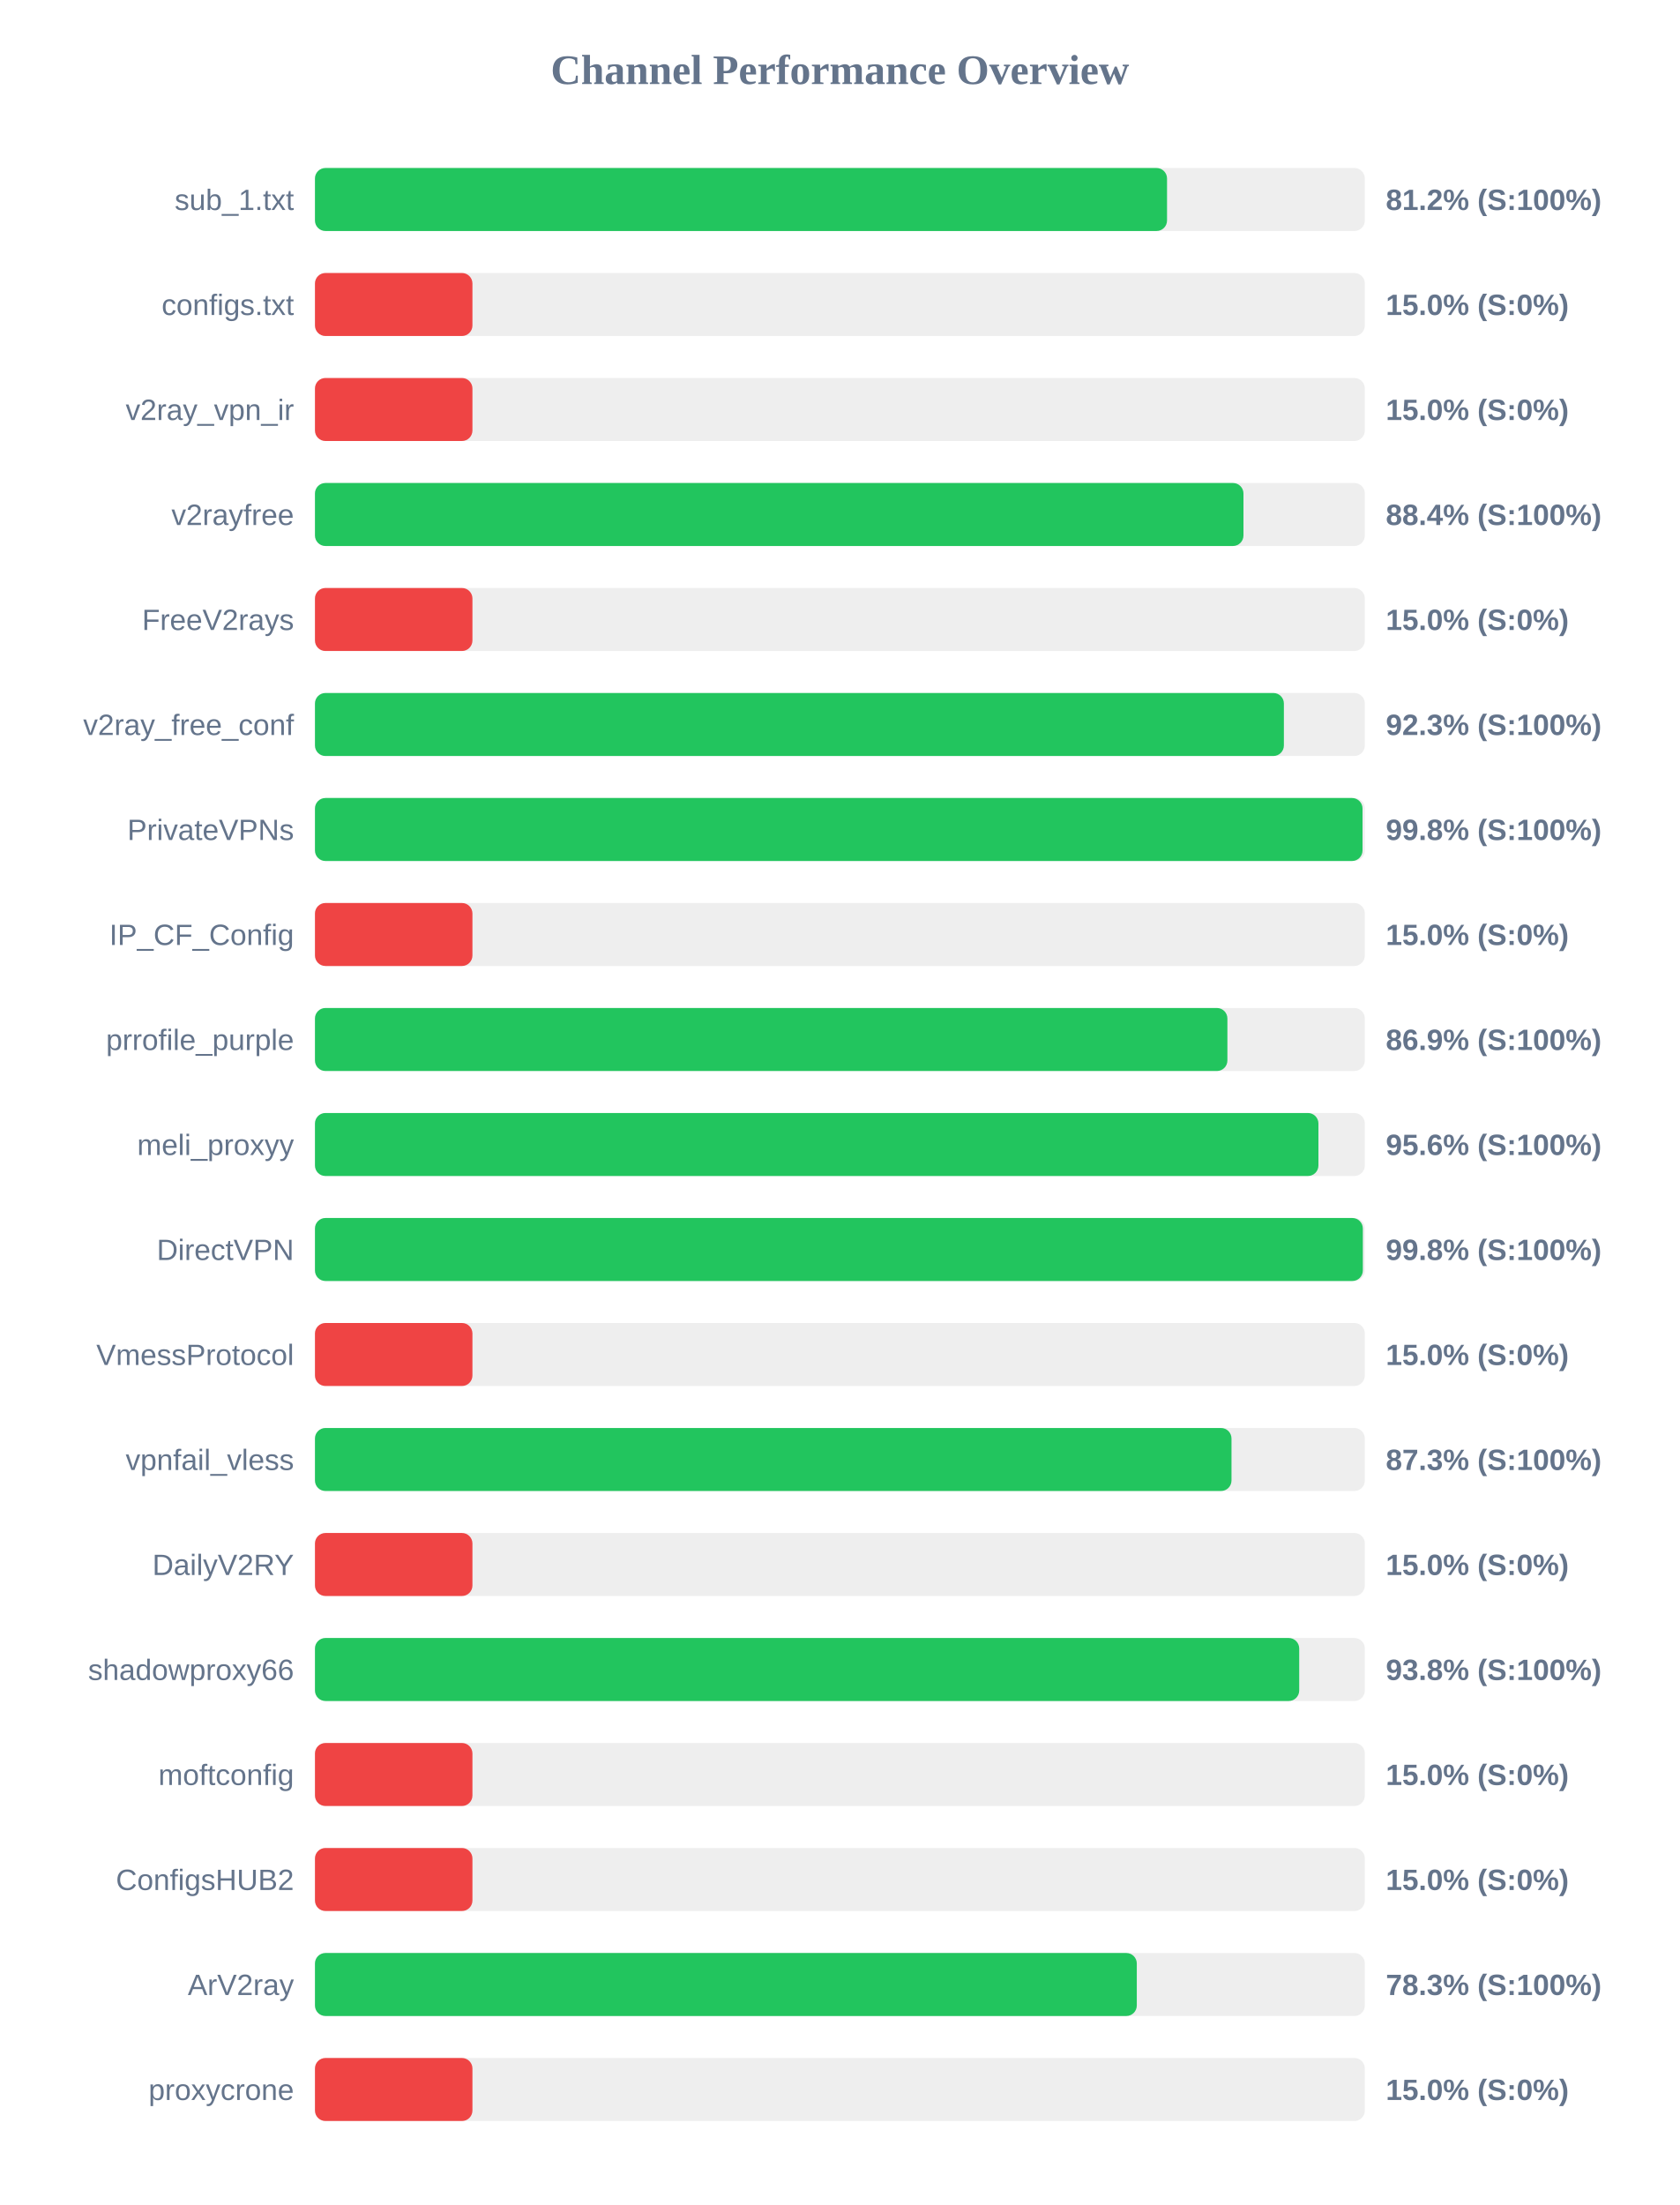
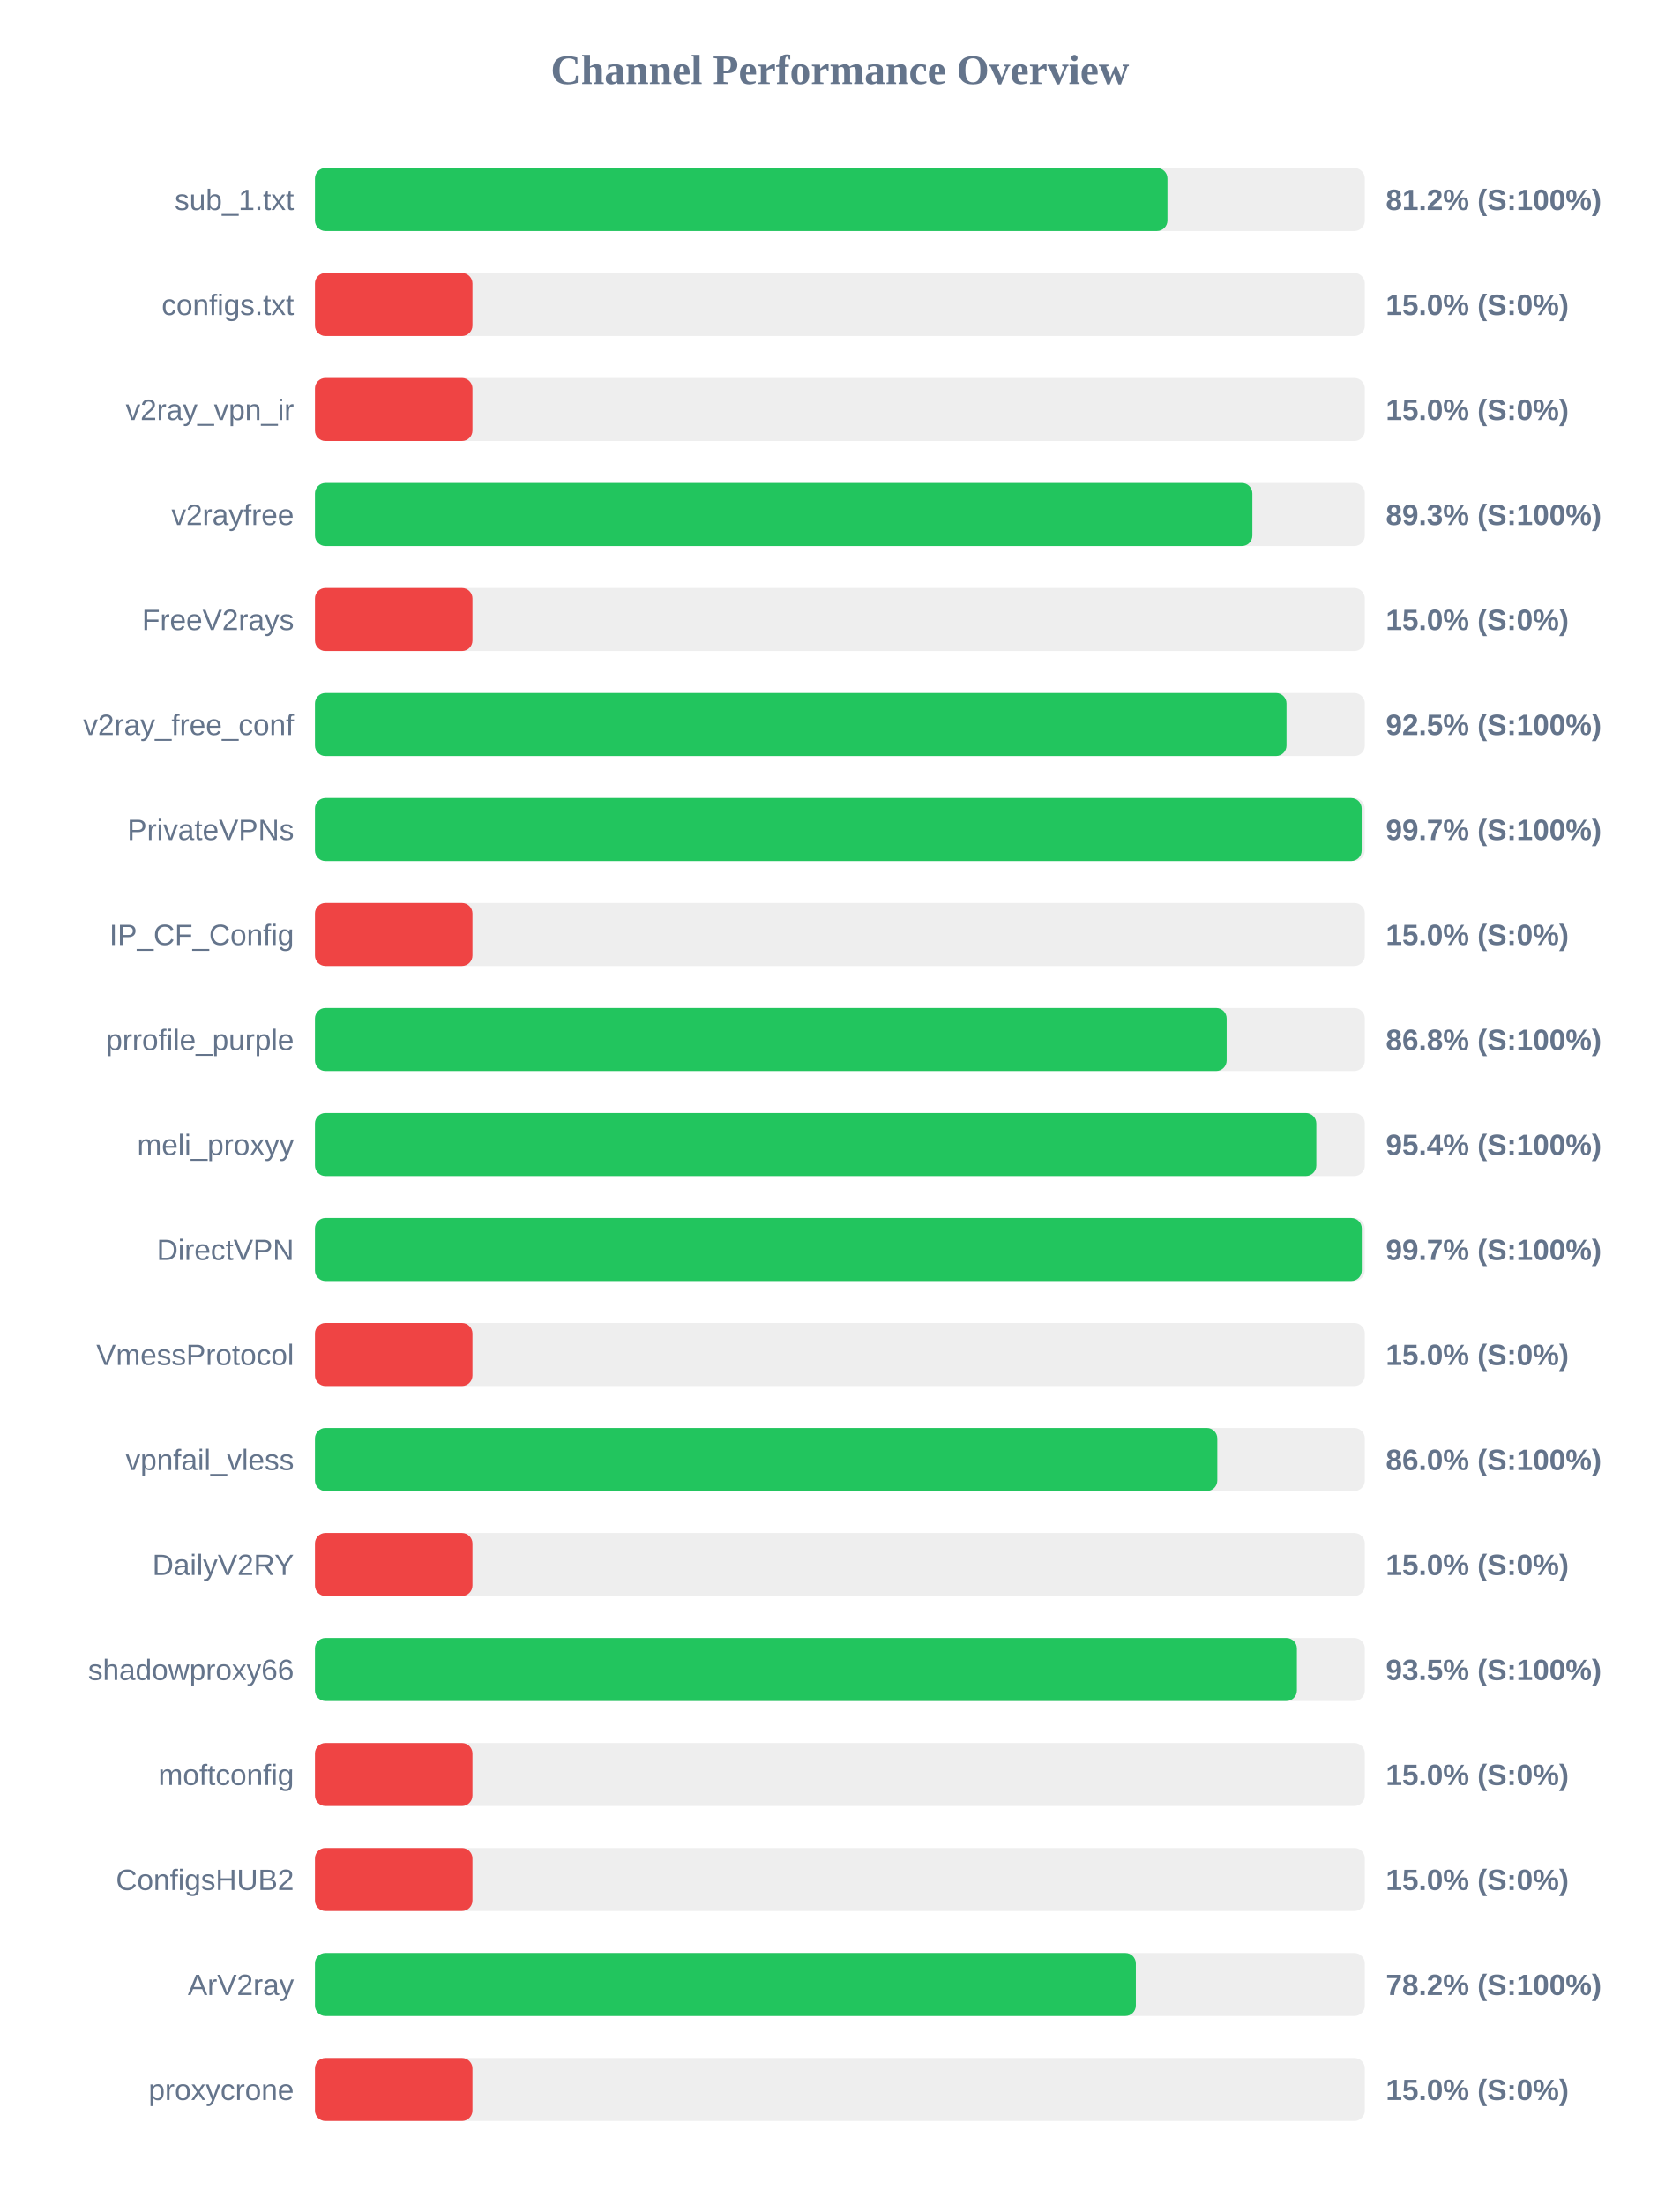
<svg xmlns="http://www.w3.org/2000/svg" width="800" height="1050" version="1.1">
  <style>
        .row { font: 14px Arial; fill: #64748b; }
        .score { font: bold 14px Arial; fill: #64748b; }
    </style>
  <text x="400" y="40" text-anchor="middle" font-size="20px" font-weight="bold" fill="#64748b">Channel Performance Overview</text>
  <rect x="150" y="80" width="500" height="30" fill="#eee" rx="5" />
-   <rect x="150" y="80" width="405.8" height="30" fill="#22c55e" rx="5" />
+   <rect x="150" y="80" width="406.0" height="30" fill="#22c55e" rx="5" />
  <text x="140" y="100" text-anchor="end" class="row">sub_1.txt</text>
  <text x="660" y="100" text-anchor="start" class="score">81.2% (S:100%)</text>
  <rect x="150" y="130" width="500" height="30" fill="#eee" rx="5" />
  <rect x="150" y="130" width="75.0" height="30" fill="#ef4444" rx="5" />
  <text x="140" y="150" text-anchor="end" class="row">configs.txt</text>
  <text x="660" y="150" text-anchor="start" class="score">15.0% (S:0%)</text>
  <rect x="150" y="180" width="500" height="30" fill="#eee" rx="5" />
  <rect x="150" y="180" width="75.0" height="30" fill="#ef4444" rx="5" />
  <text x="140" y="200" text-anchor="end" class="row">v2ray_vpn_ir</text>
  <text x="660" y="200" text-anchor="start" class="score">15.0% (S:0%)</text>
  <rect x="150" y="230" width="500" height="30" fill="#eee" rx="5" />
-   <rect x="150" y="230" width="442.2" height="30" fill="#22c55e" rx="5" />
+   <rect x="150" y="230" width="446.45" height="30" fill="#22c55e" rx="5" />
  <text x="140" y="250" text-anchor="end" class="row">v2rayfree</text>
-   <text x="660" y="250" text-anchor="start" class="score">88.4% (S:100%)</text>
+   <text x="660" y="250" text-anchor="start" class="score">89.3% (S:100%)</text>
  <rect x="150" y="280" width="500" height="30" fill="#eee" rx="5" />
  <rect x="150" y="280" width="75.0" height="30" fill="#ef4444" rx="5" />
  <text x="140" y="300" text-anchor="end" class="row">FreeV2rays</text>
  <text x="660" y="300" text-anchor="start" class="score">15.0% (S:0%)</text>
  <rect x="150" y="330" width="500" height="30" fill="#eee" rx="5" />
-   <rect x="150" y="330" width="461.45" height="30" fill="#22c55e" rx="5" />
+   <rect x="150" y="330" width="462.7" height="30" fill="#22c55e" rx="5" />
  <text x="140" y="350" text-anchor="end" class="row">v2ray_free_conf</text>
-   <text x="660" y="350" text-anchor="start" class="score">92.3% (S:100%)</text>
+   <text x="660" y="350" text-anchor="start" class="score">92.5% (S:100%)</text>
  <rect x="150" y="380" width="500" height="30" fill="#eee" rx="5" />
-   <rect x="150" y="380" width="498.9" height="30" fill="#22c55e" rx="5" />
+   <rect x="150" y="380" width="498.5" height="30" fill="#22c55e" rx="5" />
  <text x="140" y="400" text-anchor="end" class="row">PrivateVPNs</text>
-   <text x="660" y="400" text-anchor="start" class="score">99.8% (S:100%)</text>
+   <text x="660" y="400" text-anchor="start" class="score">99.7% (S:100%)</text>
  <rect x="150" y="430" width="500" height="30" fill="#eee" rx="5" />
  <rect x="150" y="430" width="75.0" height="30" fill="#ef4444" rx="5" />
  <text x="140" y="450" text-anchor="end" class="row">IP_CF_Config</text>
  <text x="660" y="450" text-anchor="start" class="score">15.0% (S:0%)</text>
  <rect x="150" y="480" width="500" height="30" fill="#eee" rx="5" />
-   <rect x="150" y="480" width="434.55" height="30" fill="#22c55e" rx="5" />
+   <rect x="150" y="480" width="434.2" height="30" fill="#22c55e" rx="5" />
  <text x="140" y="500" text-anchor="end" class="row">prrofile_purple</text>
-   <text x="660" y="500" text-anchor="start" class="score">86.9% (S:100%)</text>
+   <text x="660" y="500" text-anchor="start" class="score">86.8% (S:100%)</text>
  <rect x="150" y="530" width="500" height="30" fill="#eee" rx="5" />
-   <rect x="150" y="530" width="477.9" height="30" fill="#22c55e" rx="5" />
+   <rect x="150" y="530" width="476.9" height="30" fill="#22c55e" rx="5" />
  <text x="140" y="550" text-anchor="end" class="row">meli_proxyy</text>
-   <text x="660" y="550" text-anchor="start" class="score">95.6% (S:100%)</text>
+   <text x="660" y="550" text-anchor="start" class="score">95.4% (S:100%)</text>
  <rect x="150" y="580" width="500" height="30" fill="#eee" rx="5" />
-   <rect x="150" y="580" width="499.05" height="30" fill="#22c55e" rx="5" />
+   <rect x="150" y="580" width="498.55" height="30" fill="#22c55e" rx="5" />
  <text x="140" y="600" text-anchor="end" class="row">DirectVPN</text>
-   <text x="660" y="600" text-anchor="start" class="score">99.8% (S:100%)</text>
+   <text x="660" y="600" text-anchor="start" class="score">99.7% (S:100%)</text>
  <rect x="150" y="630" width="500" height="30" fill="#eee" rx="5" />
  <rect x="150" y="630" width="75.0" height="30" fill="#ef4444" rx="5" />
  <text x="140" y="650" text-anchor="end" class="row">VmessProtocol</text>
  <text x="660" y="650" text-anchor="start" class="score">15.0% (S:0%)</text>
  <rect x="150" y="680" width="500" height="30" fill="#eee" rx="5" />
-   <rect x="150" y="680" width="436.5" height="30" fill="#22c55e" rx="5" />
+   <rect x="150" y="680" width="429.75" height="30" fill="#22c55e" rx="5" />
  <text x="140" y="700" text-anchor="end" class="row">vpnfail_vless</text>
-   <text x="660" y="700" text-anchor="start" class="score">87.3% (S:100%)</text>
+   <text x="660" y="700" text-anchor="start" class="score">86.0% (S:100%)</text>
  <rect x="150" y="730" width="500" height="30" fill="#eee" rx="5" />
  <rect x="150" y="730" width="75.0" height="30" fill="#ef4444" rx="5" />
  <text x="140" y="750" text-anchor="end" class="row">DailyV2RY</text>
  <text x="660" y="750" text-anchor="start" class="score">15.0% (S:0%)</text>
  <rect x="150" y="780" width="500" height="30" fill="#eee" rx="5" />
-   <rect x="150" y="780" width="468.75" height="30" fill="#22c55e" rx="5" />
+   <rect x="150" y="780" width="467.65" height="30" fill="#22c55e" rx="5" />
  <text x="140" y="800" text-anchor="end" class="row">shadowproxy66</text>
-   <text x="660" y="800" text-anchor="start" class="score">93.8% (S:100%)</text>
+   <text x="660" y="800" text-anchor="start" class="score">93.5% (S:100%)</text>
  <rect x="150" y="830" width="500" height="30" fill="#eee" rx="5" />
  <rect x="150" y="830" width="75.0" height="30" fill="#ef4444" rx="5" />
  <text x="140" y="850" text-anchor="end" class="row">moftconfig</text>
  <text x="660" y="850" text-anchor="start" class="score">15.0% (S:0%)</text>
  <rect x="150" y="880" width="500" height="30" fill="#eee" rx="5" />
  <rect x="150" y="880" width="75.0" height="30" fill="#ef4444" rx="5" />
  <text x="140" y="900" text-anchor="end" class="row">ConfigsHUB2</text>
  <text x="660" y="900" text-anchor="start" class="score">15.0% (S:0%)</text>
  <rect x="150" y="930" width="500" height="30" fill="#eee" rx="5" />
-   <rect x="150" y="930" width="391.4" height="30" fill="#22c55e" rx="5" />
+   <rect x="150" y="930" width="390.95" height="30" fill="#22c55e" rx="5" />
  <text x="140" y="950" text-anchor="end" class="row">ArV2ray</text>
-   <text x="660" y="950" text-anchor="start" class="score">78.3% (S:100%)</text>
+   <text x="660" y="950" text-anchor="start" class="score">78.2% (S:100%)</text>
  <rect x="150" y="980" width="500" height="30" fill="#eee" rx="5" />
  <rect x="150" y="980" width="75.0" height="30" fill="#ef4444" rx="5" />
  <text x="140" y="1000" text-anchor="end" class="row">proxycrone</text>
  <text x="660" y="1000" text-anchor="start" class="score">15.0% (S:0%)</text>
</svg>
